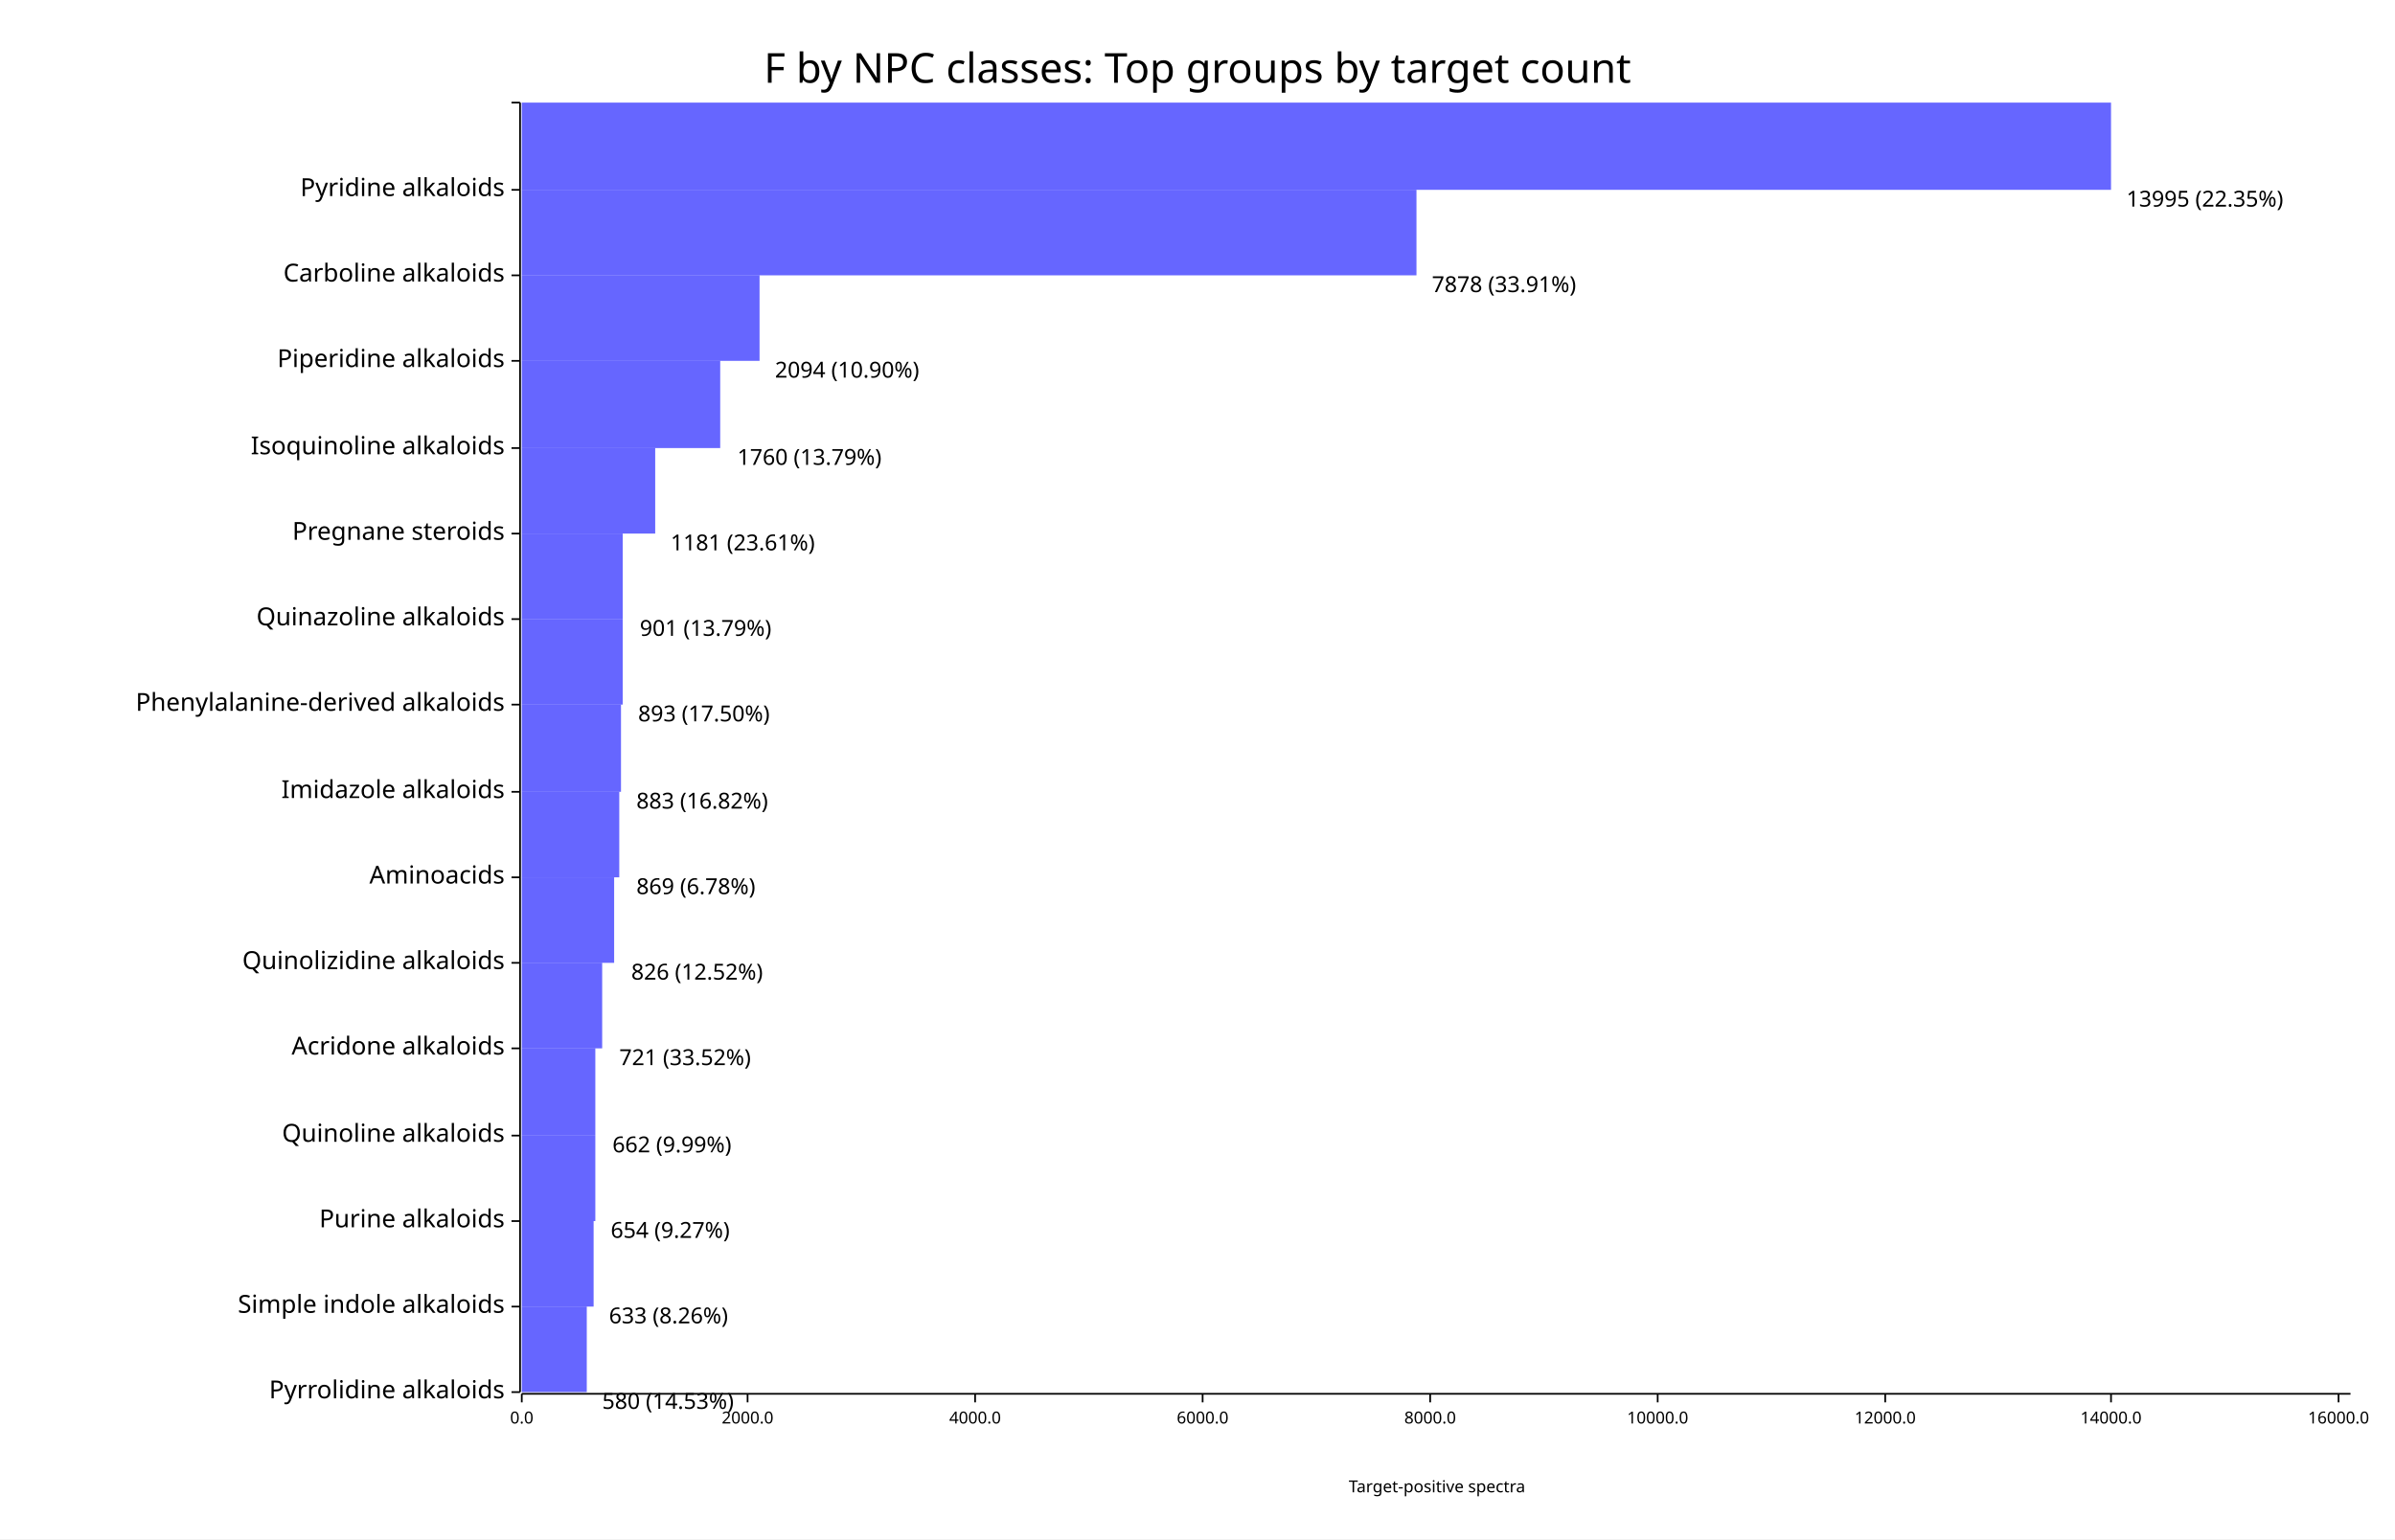
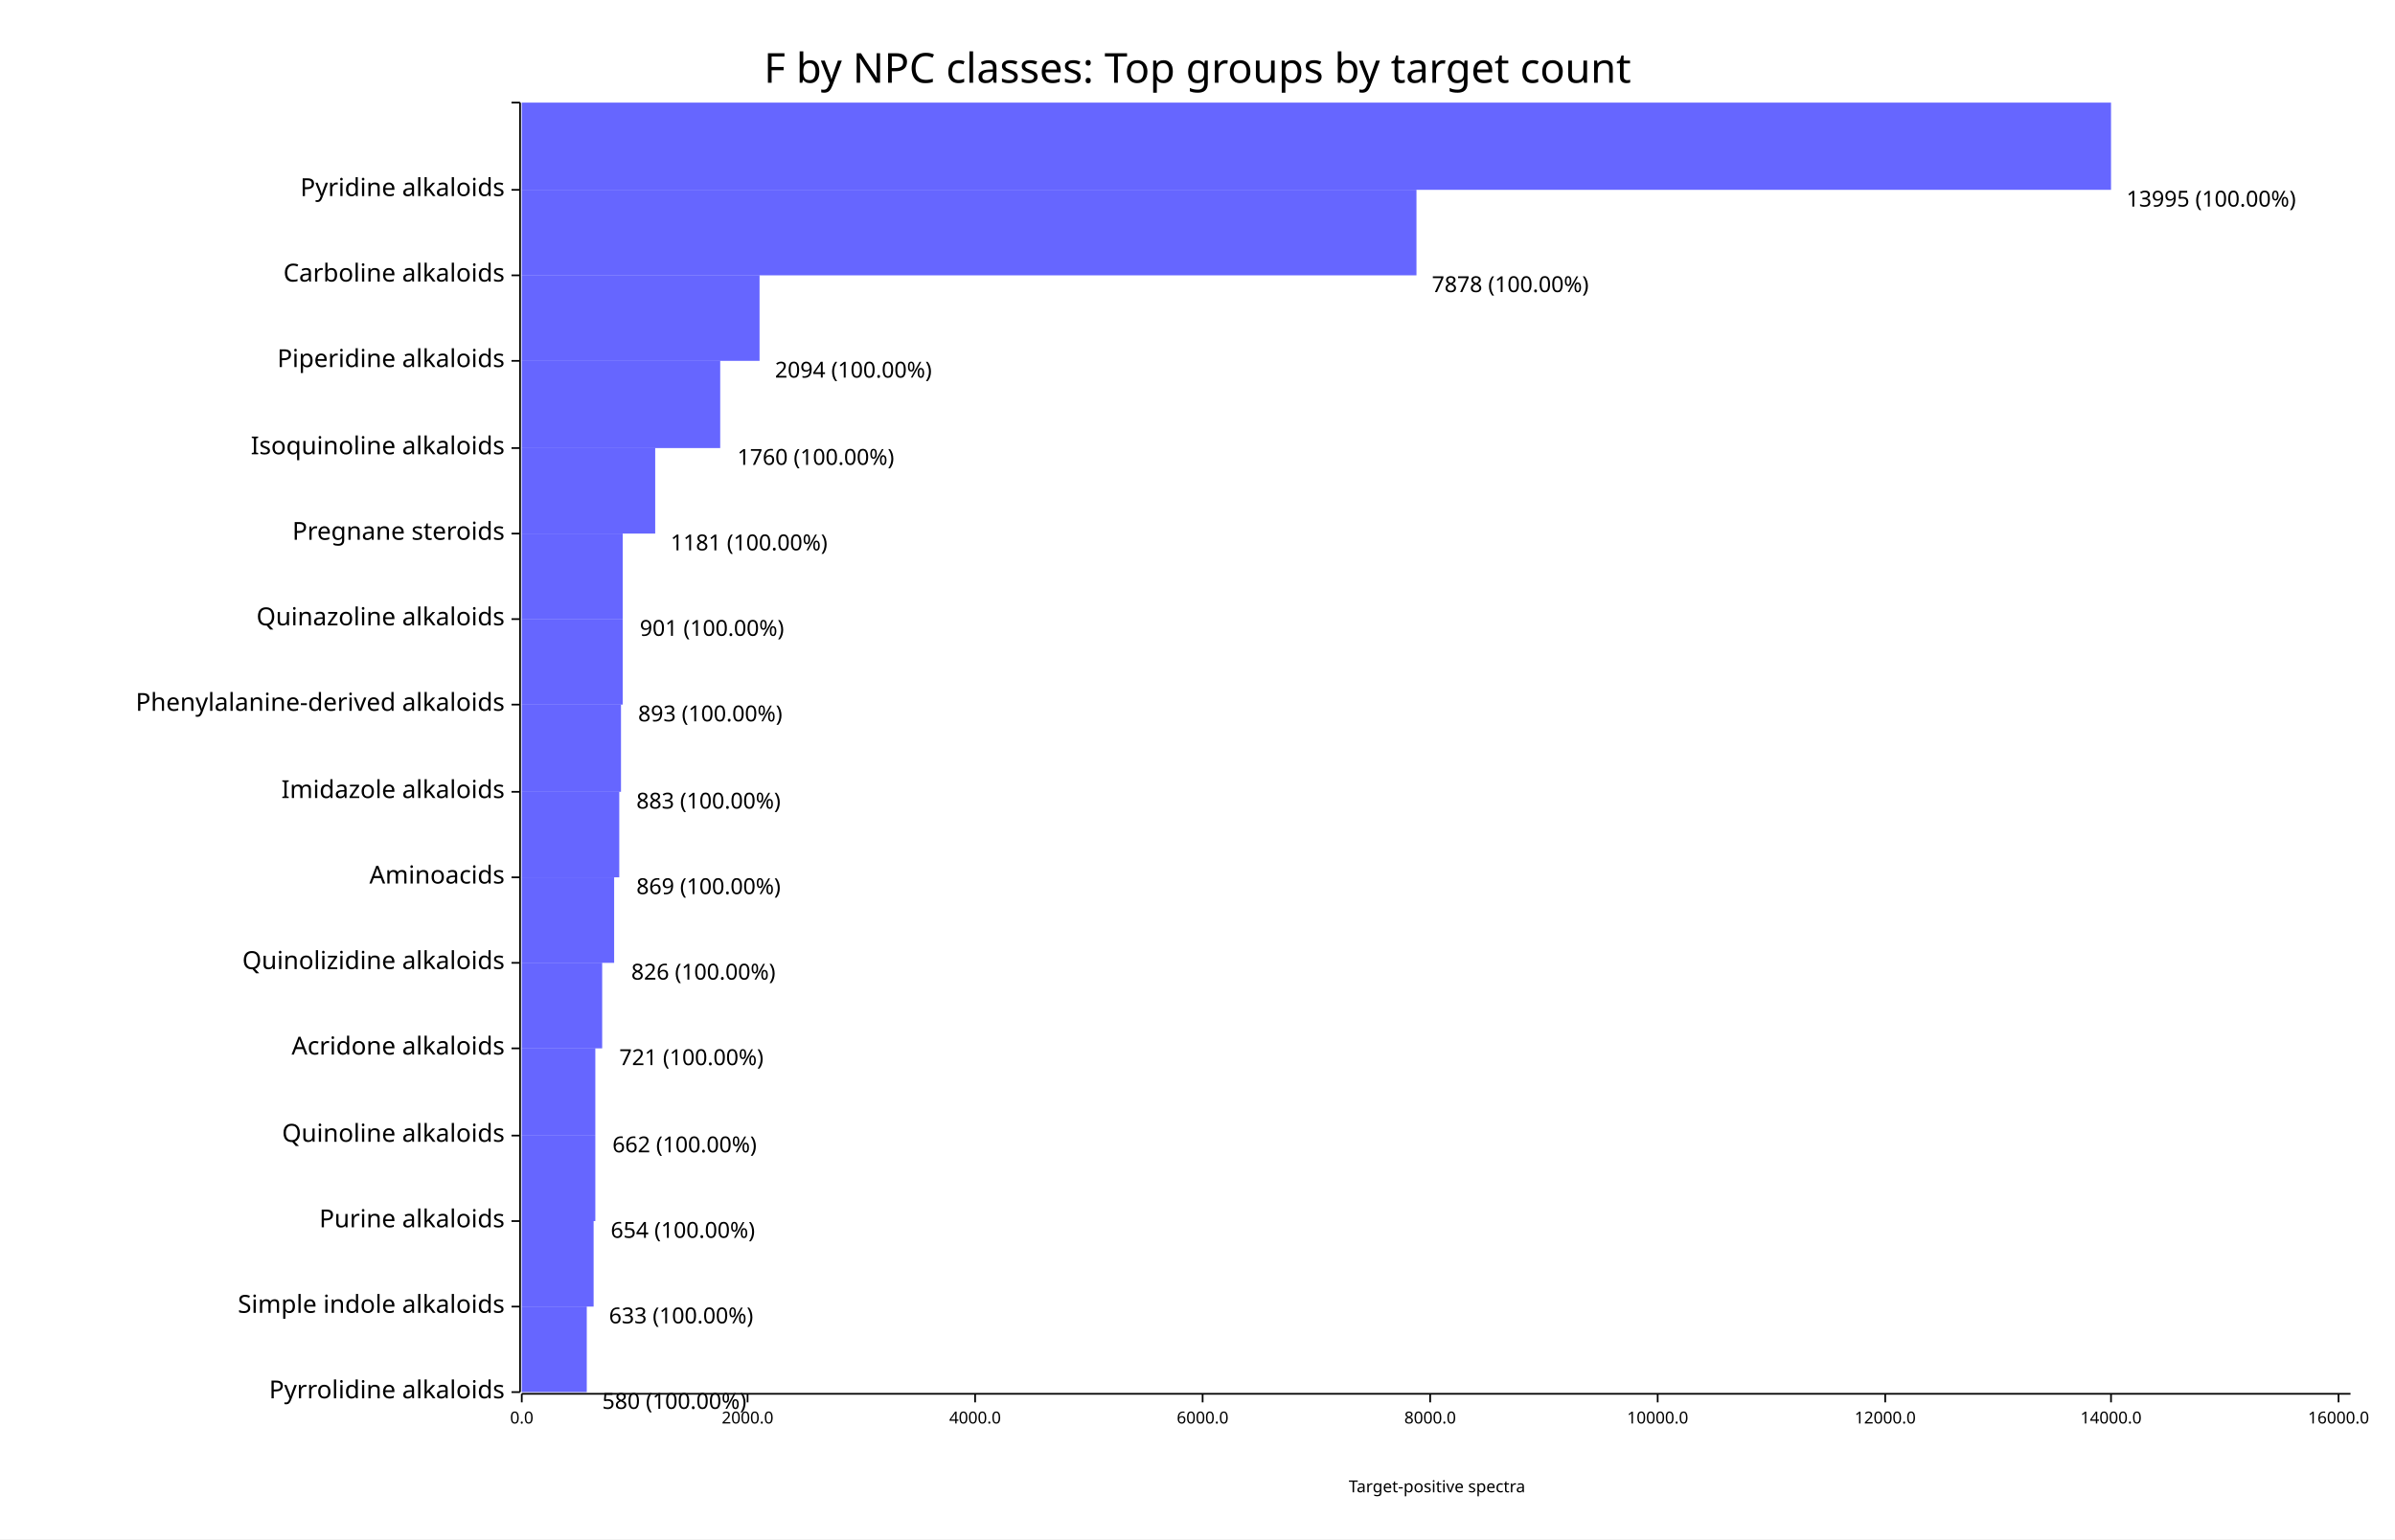
<svg xmlns="http://www.w3.org/2000/svg" width="1400" height="900" viewBox="0 0 1400 900">
  <rect x="0" y="0" width="1400" height="900" opacity="1" fill="#FFFFFF" stroke="none" />
  <text x="700" y="30" dy="0.76em" text-anchor="middle" font-family="sans-serif" font-size="24.194" opacity="1" fill="#000000">
F by NPC classes: Top groups by target count
</text>
  <text x="840" y="875" dy="-0.5ex" text-anchor="middle" font-family="sans-serif" font-size="9.677" opacity="1" fill="#000000">
Target-positive spectra
</text>
  <polyline fill="none" opacity="1" stroke="#000000" stroke-width="1" points="304,60 304,814 " />
  <text x="295" y="814" dy="0.5ex" text-anchor="end" font-family="sans-serif" font-size="14.516" opacity="1" fill="#000000">
Pyrrolidine alkaloids
</text>
  <polyline fill="none" opacity="1" stroke="#000000" stroke-width="1" points="299,814 304,814 " />
  <text x="295" y="764" dy="0.5ex" text-anchor="end" font-family="sans-serif" font-size="14.516" opacity="1" fill="#000000">
Simple indole alkaloids
</text>
  <polyline fill="none" opacity="1" stroke="#000000" stroke-width="1" points="299,764 304,764 " />
  <text x="295" y="714" dy="0.5ex" text-anchor="end" font-family="sans-serif" font-size="14.516" opacity="1" fill="#000000">
Purine alkaloids
</text>
  <polyline fill="none" opacity="1" stroke="#000000" stroke-width="1" points="299,714 304,714 " />
  <text x="295" y="664" dy="0.5ex" text-anchor="end" font-family="sans-serif" font-size="14.516" opacity="1" fill="#000000">
Quinoline alkaloids
</text>
  <polyline fill="none" opacity="1" stroke="#000000" stroke-width="1" points="299,664 304,664 " />
  <text x="295" y="613" dy="0.5ex" text-anchor="end" font-family="sans-serif" font-size="14.516" opacity="1" fill="#000000">
Acridone alkaloids
</text>
  <polyline fill="none" opacity="1" stroke="#000000" stroke-width="1" points="299,613 304,613 " />
  <text x="295" y="563" dy="0.5ex" text-anchor="end" font-family="sans-serif" font-size="14.516" opacity="1" fill="#000000">
Quinolizidine alkaloids
</text>
  <polyline fill="none" opacity="1" stroke="#000000" stroke-width="1" points="299,563 304,563 " />
  <text x="295" y="513" dy="0.5ex" text-anchor="end" font-family="sans-serif" font-size="14.516" opacity="1" fill="#000000">
Aminoacids
</text>
  <polyline fill="none" opacity="1" stroke="#000000" stroke-width="1" points="299,513 304,513 " />
  <text x="295" y="463" dy="0.5ex" text-anchor="end" font-family="sans-serif" font-size="14.516" opacity="1" fill="#000000">
Imidazole alkaloids
</text>
  <polyline fill="none" opacity="1" stroke="#000000" stroke-width="1" points="299,463 304,463 " />
  <text x="295" y="412" dy="0.5ex" text-anchor="end" font-family="sans-serif" font-size="14.516" opacity="1" fill="#000000">
Phenylalanine-derived alkaloids
</text>
  <polyline fill="none" opacity="1" stroke="#000000" stroke-width="1" points="299,412 304,412 " />
  <text x="295" y="362" dy="0.5ex" text-anchor="end" font-family="sans-serif" font-size="14.516" opacity="1" fill="#000000">
Quinazoline alkaloids
</text>
  <polyline fill="none" opacity="1" stroke="#000000" stroke-width="1" points="299,362 304,362 " />
  <text x="295" y="312" dy="0.5ex" text-anchor="end" font-family="sans-serif" font-size="14.516" opacity="1" fill="#000000">
Pregnane steroids
</text>
  <polyline fill="none" opacity="1" stroke="#000000" stroke-width="1" points="299,312 304,312 " />
  <text x="295" y="262" dy="0.5ex" text-anchor="end" font-family="sans-serif" font-size="14.516" opacity="1" fill="#000000">
Isoquinoline alkaloids
</text>
  <polyline fill="none" opacity="1" stroke="#000000" stroke-width="1" points="299,262 304,262 " />
  <text x="295" y="211" dy="0.5ex" text-anchor="end" font-family="sans-serif" font-size="14.516" opacity="1" fill="#000000">
Piperidine alkaloids
</text>
  <polyline fill="none" opacity="1" stroke="#000000" stroke-width="1" points="299,211 304,211 " />
  <text x="295" y="161" dy="0.5ex" text-anchor="end" font-family="sans-serif" font-size="14.516" opacity="1" fill="#000000">
Carboline alkaloids
</text>
  <polyline fill="none" opacity="1" stroke="#000000" stroke-width="1" points="299,161 304,161 " />
  <text x="295" y="111" dy="0.5ex" text-anchor="end" font-family="sans-serif" font-size="14.516" opacity="1" fill="#000000">
Pyridine alkaloids
</text>
  <polyline fill="none" opacity="1" stroke="#000000" stroke-width="1" points="299,111 304,111 " />
  <text x="295" y="60" dy="0.5ex" text-anchor="end" font-family="sans-serif" font-size="14.516" opacity="1" fill="#000000">

</text>
  <polyline fill="none" opacity="1" stroke="#000000" stroke-width="1" points="299,60 304,60 " />
  <polyline fill="none" opacity="1" stroke="#000000" stroke-width="1" points="305,815 1374,815 " />
  <text x="305" y="825" dy="0.76em" text-anchor="middle" font-family="sans-serif" font-size="9.677" opacity="1" fill="#000000">
0.0
</text>
  <polyline fill="none" opacity="1" stroke="#000000" stroke-width="1" points="305,815 305,820 " />
  <text x="437" y="825" dy="0.76em" text-anchor="middle" font-family="sans-serif" font-size="9.677" opacity="1" fill="#000000">
2000.0
</text>
  <polyline fill="none" opacity="1" stroke="#000000" stroke-width="1" points="437,815 437,820 " />
  <text x="570" y="825" dy="0.76em" text-anchor="middle" font-family="sans-serif" font-size="9.677" opacity="1" fill="#000000">
4000.0
</text>
  <polyline fill="none" opacity="1" stroke="#000000" stroke-width="1" points="570,815 570,820 " />
  <text x="703" y="825" dy="0.76em" text-anchor="middle" font-family="sans-serif" font-size="9.677" opacity="1" fill="#000000">
6000.0
</text>
  <polyline fill="none" opacity="1" stroke="#000000" stroke-width="1" points="703,815 703,820 " />
  <text x="836" y="825" dy="0.76em" text-anchor="middle" font-family="sans-serif" font-size="9.677" opacity="1" fill="#000000">
8000.0
</text>
  <polyline fill="none" opacity="1" stroke="#000000" stroke-width="1" points="836,815 836,820 " />
  <text x="969" y="825" dy="0.76em" text-anchor="middle" font-family="sans-serif" font-size="9.677" opacity="1" fill="#000000">
10000.0
</text>
  <polyline fill="none" opacity="1" stroke="#000000" stroke-width="1" points="969,815 969,820 " />
  <text x="1102" y="825" dy="0.76em" text-anchor="middle" font-family="sans-serif" font-size="9.677" opacity="1" fill="#000000">
12000.0
</text>
  <polyline fill="none" opacity="1" stroke="#000000" stroke-width="1" points="1102,815 1102,820 " />
  <text x="1234" y="825" dy="0.76em" text-anchor="middle" font-family="sans-serif" font-size="9.677" opacity="1" fill="#000000">
14000.0
</text>
  <polyline fill="none" opacity="1" stroke="#000000" stroke-width="1" points="1234,815 1234,820 " />
  <text x="1367" y="825" dy="0.76em" text-anchor="middle" font-family="sans-serif" font-size="9.677" opacity="1" fill="#000000">
16000.0
</text>
  <polyline fill="none" opacity="1" stroke="#000000" stroke-width="1" points="1367,815 1367,820 " />
  <rect x="305" y="764" width="38" height="50" opacity="0.6" fill="#0000FF" stroke="none" />
  <text x="352" y="814" dy="0.76em" text-anchor="start" font-family="sans-serif" font-size="12.903" opacity="1" fill="#000000">
- 580 (14.53%)
+ 580 (100.00%)
</text>
  <rect x="305" y="714" width="42" height="50" opacity="0.6" fill="#0000FF" stroke="none" />
  <text x="356" y="764" dy="0.76em" text-anchor="start" font-family="sans-serif" font-size="12.903" opacity="1" fill="#000000">
- 633 (8.26%)
+ 633 (100.00%)
</text>
  <rect x="305" y="664" width="43" height="50" opacity="0.6" fill="#0000FF" stroke="none" />
  <text x="357" y="714" dy="0.76em" text-anchor="start" font-family="sans-serif" font-size="12.903" opacity="1" fill="#000000">
- 654 (9.27%)
+ 654 (100.00%)
</text>
  <rect x="305" y="613" width="43" height="51" opacity="0.6" fill="#0000FF" stroke="none" />
  <text x="358" y="664" dy="0.76em" text-anchor="start" font-family="sans-serif" font-size="12.903" opacity="1" fill="#000000">
- 662 (9.99%)
+ 662 (100.00%)
</text>
  <rect x="305" y="563" width="47" height="50" opacity="0.6" fill="#0000FF" stroke="none" />
  <text x="362" y="613" dy="0.76em" text-anchor="start" font-family="sans-serif" font-size="12.903" opacity="1" fill="#000000">
- 721 (33.52%)
+ 721 (100.00%)
</text>
  <rect x="305" y="513" width="54" height="50" opacity="0.6" fill="#0000FF" stroke="none" />
  <text x="369" y="563" dy="0.76em" text-anchor="start" font-family="sans-serif" font-size="12.903" opacity="1" fill="#000000">
- 826 (12.52%)
+ 826 (100.00%)
</text>
  <rect x="305" y="463" width="57" height="50" opacity="0.6" fill="#0000FF" stroke="none" />
  <text x="372" y="513" dy="0.76em" text-anchor="start" font-family="sans-serif" font-size="12.903" opacity="1" fill="#000000">
- 869 (6.78%)
+ 869 (100.00%)
</text>
  <rect x="305" y="412" width="58" height="51" opacity="0.6" fill="#0000FF" stroke="none" />
  <text x="372" y="463" dy="0.76em" text-anchor="start" font-family="sans-serif" font-size="12.903" opacity="1" fill="#000000">
- 883 (16.82%)
+ 883 (100.00%)
</text>
  <rect x="305" y="362" width="59" height="50" opacity="0.6" fill="#0000FF" stroke="none" />
  <text x="373" y="412" dy="0.76em" text-anchor="start" font-family="sans-serif" font-size="12.903" opacity="1" fill="#000000">
- 893 (17.50%)
+ 893 (100.00%)
</text>
  <rect x="305" y="312" width="59" height="50" opacity="0.6" fill="#0000FF" stroke="none" />
  <text x="374" y="362" dy="0.76em" text-anchor="start" font-family="sans-serif" font-size="12.903" opacity="1" fill="#000000">
- 901 (13.79%)
+ 901 (100.00%)
</text>
  <rect x="305" y="262" width="78" height="50" opacity="0.6" fill="#0000FF" stroke="none" />
  <text x="392" y="312" dy="0.76em" text-anchor="start" font-family="sans-serif" font-size="12.903" opacity="1" fill="#000000">
- 1181 (23.61%)
+ 1181 (100.00%)
</text>
  <rect x="305" y="211" width="116" height="51" opacity="0.6" fill="#0000FF" stroke="none" />
  <text x="431" y="262" dy="0.76em" text-anchor="start" font-family="sans-serif" font-size="12.903" opacity="1" fill="#000000">
- 1760 (13.79%)
+ 1760 (100.00%)
</text>
  <rect x="305" y="161" width="139" height="50" opacity="0.6" fill="#0000FF" stroke="none" />
  <text x="453" y="211" dy="0.76em" text-anchor="start" font-family="sans-serif" font-size="12.903" opacity="1" fill="#000000">
- 2094 (10.90%)
+ 2094 (100.00%)
</text>
  <rect x="305" y="111" width="523" height="50" opacity="0.6" fill="#0000FF" stroke="none" />
  <text x="837" y="161" dy="0.76em" text-anchor="start" font-family="sans-serif" font-size="12.903" opacity="1" fill="#000000">
- 7878 (33.91%)
+ 7878 (100.00%)
</text>
  <rect x="305" y="60" width="929" height="51" opacity="0.6" fill="#0000FF" stroke="none" />
  <text x="1243" y="111" dy="0.76em" text-anchor="start" font-family="sans-serif" font-size="12.903" opacity="1" fill="#000000">
- 13995 (22.35%)
+ 13995 (100.00%)
</text>
</svg>
